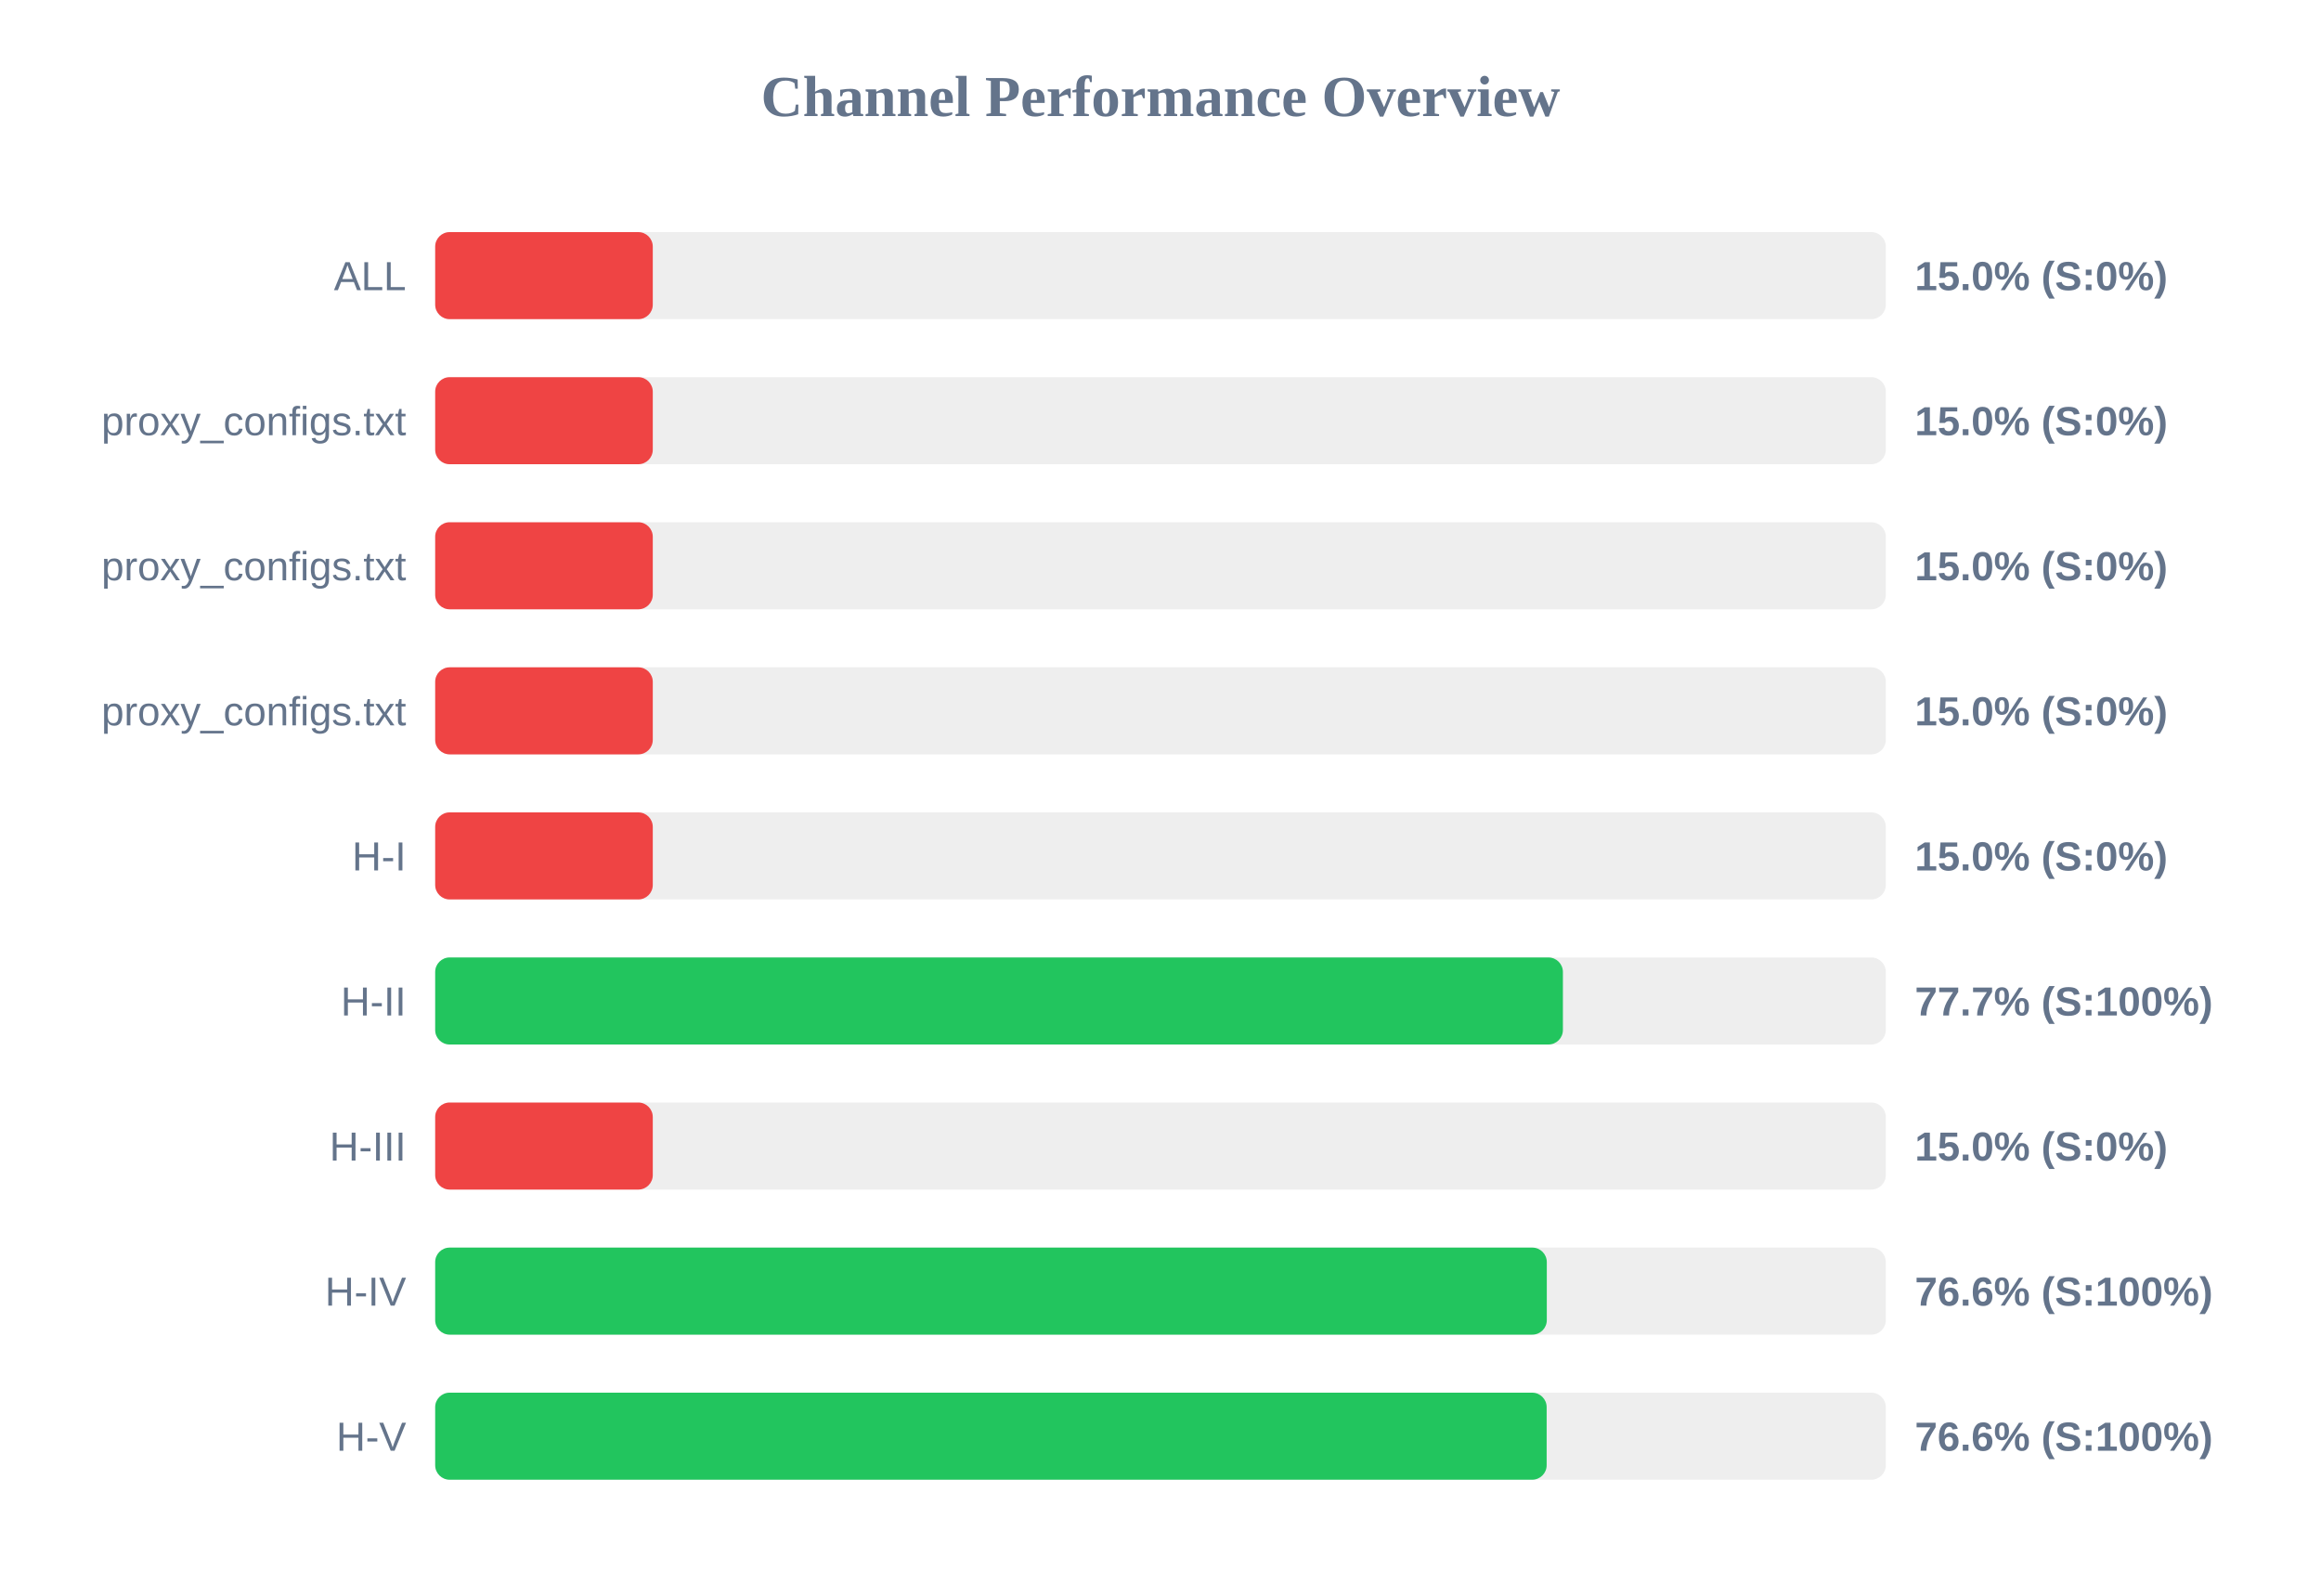
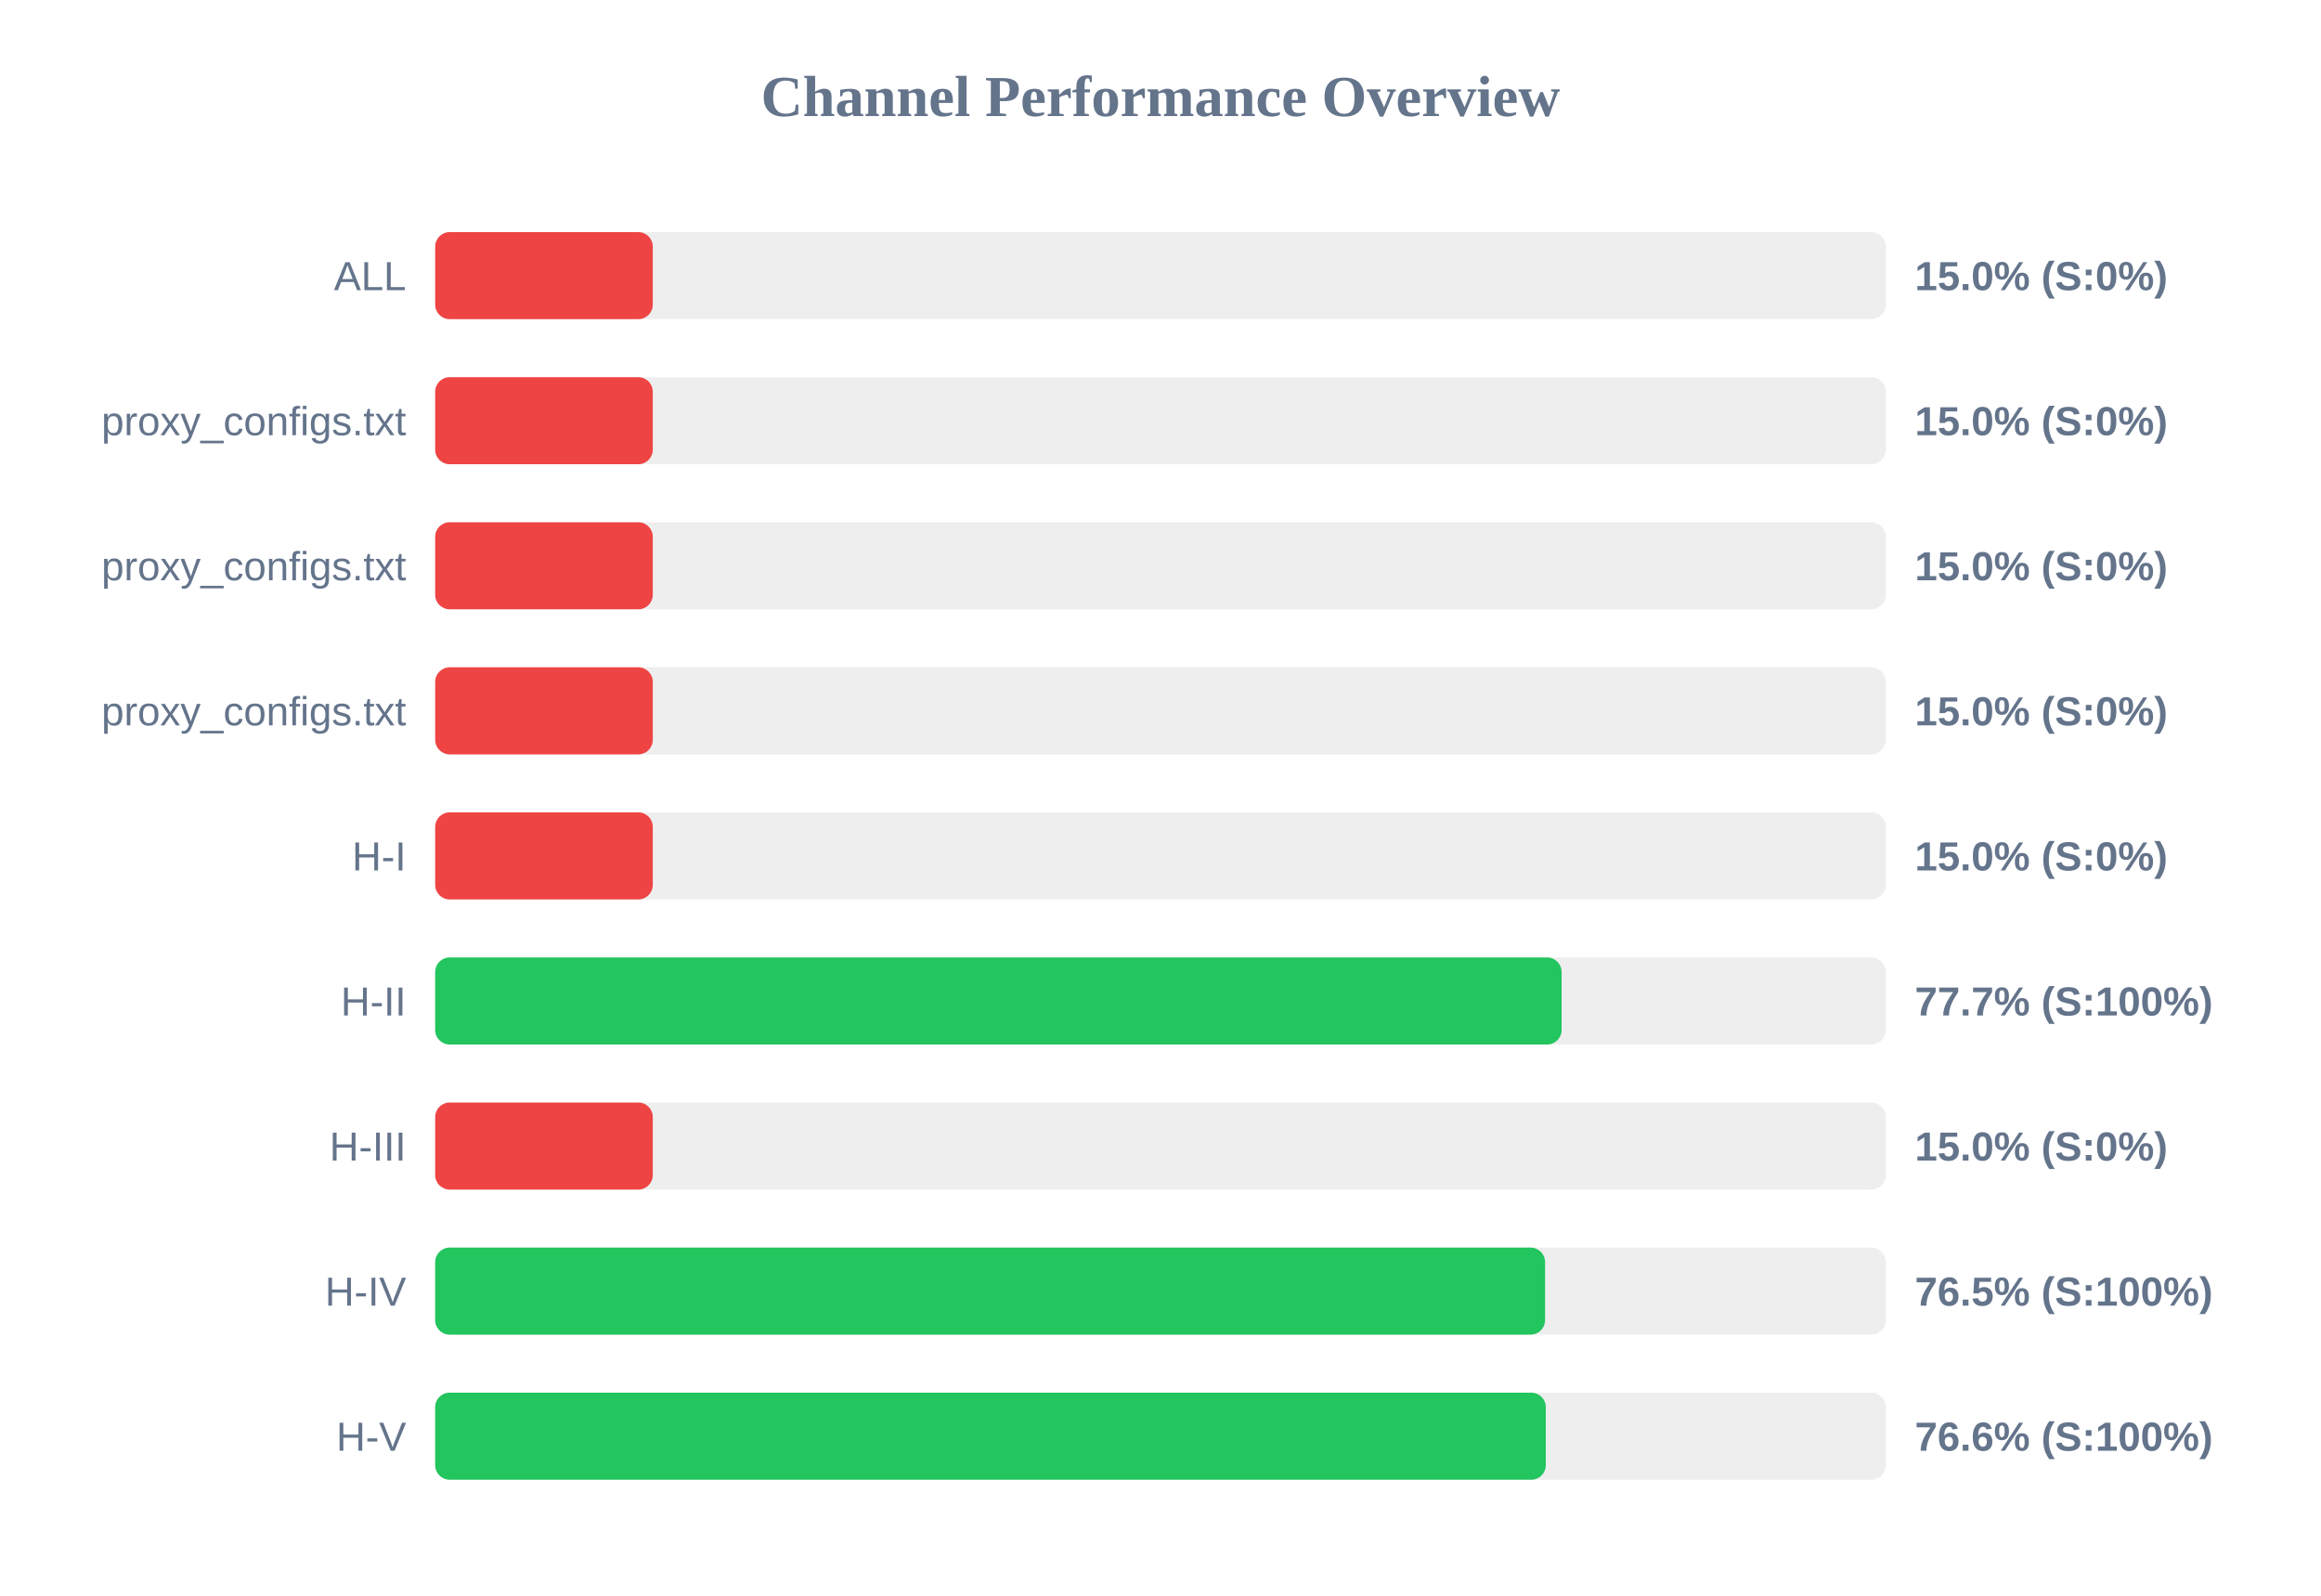
<svg xmlns="http://www.w3.org/2000/svg" width="800" height="550" version="1.1">
  <style>
        .row { font: 14px Arial; fill: #64748b; }
        .score { font: bold 14px Arial; fill: #64748b; }
    </style>
  <text x="400" y="40" text-anchor="middle" font-size="20px" font-weight="bold" fill="#64748b">Channel Performance Overview</text>
  <rect x="150" y="80" width="500" height="30" fill="#eee" rx="5" />
  <rect x="150" y="80" width="75.0" height="30" fill="#ef4444" rx="5" />
  <text x="140" y="100" text-anchor="end" class="row">ALL</text>
  <text x="660" y="100" text-anchor="start" class="score">15.0% (S:0%)</text>
  <rect x="150" y="130" width="500" height="30" fill="#eee" rx="5" />
  <rect x="150" y="130" width="75.0" height="30" fill="#ef4444" rx="5" />
  <text x="140" y="150" text-anchor="end" class="row">proxy_configs.txt</text>
  <text x="660" y="150" text-anchor="start" class="score">15.0% (S:0%)</text>
  <rect x="150" y="180" width="500" height="30" fill="#eee" rx="5" />
  <rect x="150" y="180" width="75.0" height="30" fill="#ef4444" rx="5" />
  <text x="140" y="200" text-anchor="end" class="row">proxy_configs.txt</text>
  <text x="660" y="200" text-anchor="start" class="score">15.0% (S:0%)</text>
  <rect x="150" y="230" width="500" height="30" fill="#eee" rx="5" />
  <rect x="150" y="230" width="75.0" height="30" fill="#ef4444" rx="5" />
  <text x="140" y="250" text-anchor="end" class="row">proxy_configs.txt</text>
  <text x="660" y="250" text-anchor="start" class="score">15.0% (S:0%)</text>
  <rect x="150" y="280" width="500" height="30" fill="#eee" rx="5" />
  <rect x="150" y="280" width="75.0" height="30" fill="#ef4444" rx="5" />
  <text x="140" y="300" text-anchor="end" class="row">H-I</text>
  <text x="660" y="300" text-anchor="start" class="score">15.0% (S:0%)</text>
  <rect x="150" y="330" width="500" height="30" fill="#eee" rx="5" />
-   <rect x="150" y="330" width="388.7" height="30" fill="#22c55e" rx="5" />
+   <rect x="150" y="330" width="388.25" height="30" fill="#22c55e" rx="5" />
  <text x="140" y="350" text-anchor="end" class="row">H-II</text>
  <text x="660" y="350" text-anchor="start" class="score">77.7% (S:100%)</text>
  <rect x="150" y="380" width="500" height="30" fill="#eee" rx="5" />
  <rect x="150" y="380" width="75.0" height="30" fill="#ef4444" rx="5" />
  <text x="140" y="400" text-anchor="end" class="row">H-III</text>
  <text x="660" y="400" text-anchor="start" class="score">15.0% (S:0%)</text>
  <rect x="150" y="430" width="500" height="30" fill="#eee" rx="5" />
-   <rect x="150" y="430" width="383.15" height="30" fill="#22c55e" rx="5" />
+   <rect x="150" y="430" width="382.55" height="30" fill="#22c55e" rx="5" />
  <text x="140" y="450" text-anchor="end" class="row">H-IV</text>
-   <text x="660" y="450" text-anchor="start" class="score">76.6% (S:100%)</text>
+   <text x="660" y="450" text-anchor="start" class="score">76.5% (S:100%)</text>
  <rect x="150" y="480" width="500" height="30" fill="#eee" rx="5" />
-   <rect x="150" y="480" width="383.1" height="30" fill="#22c55e" rx="5" />
+   <rect x="150" y="480" width="382.8" height="30" fill="#22c55e" rx="5" />
  <text x="140" y="500" text-anchor="end" class="row">H-V</text>
  <text x="660" y="500" text-anchor="start" class="score">76.6% (S:100%)</text>
</svg>
